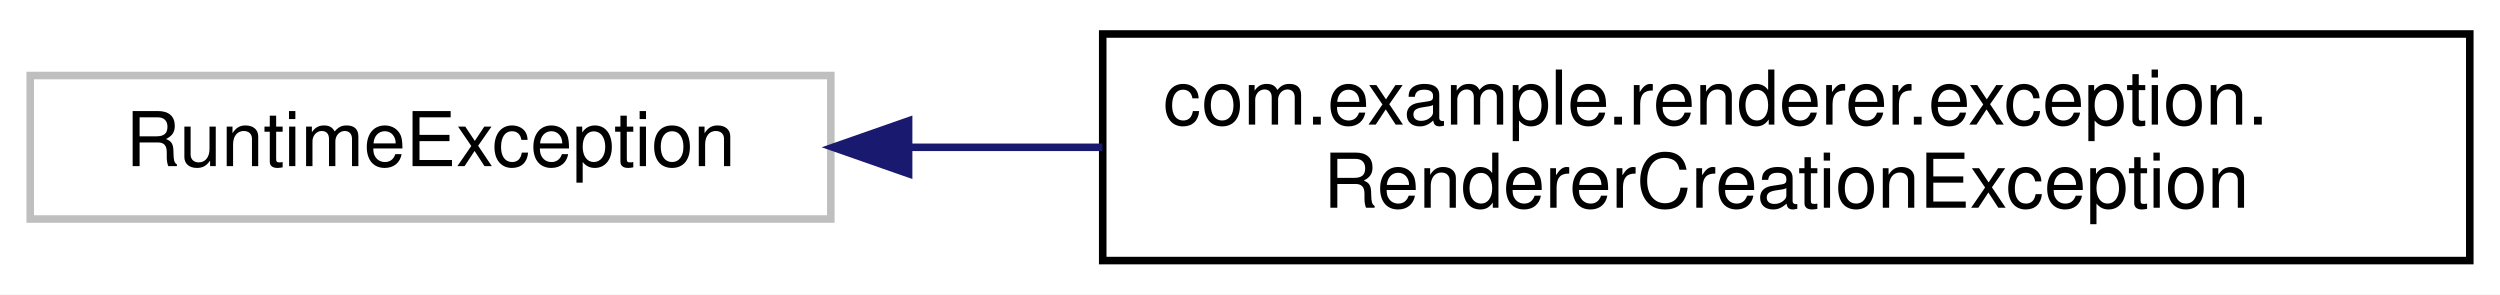
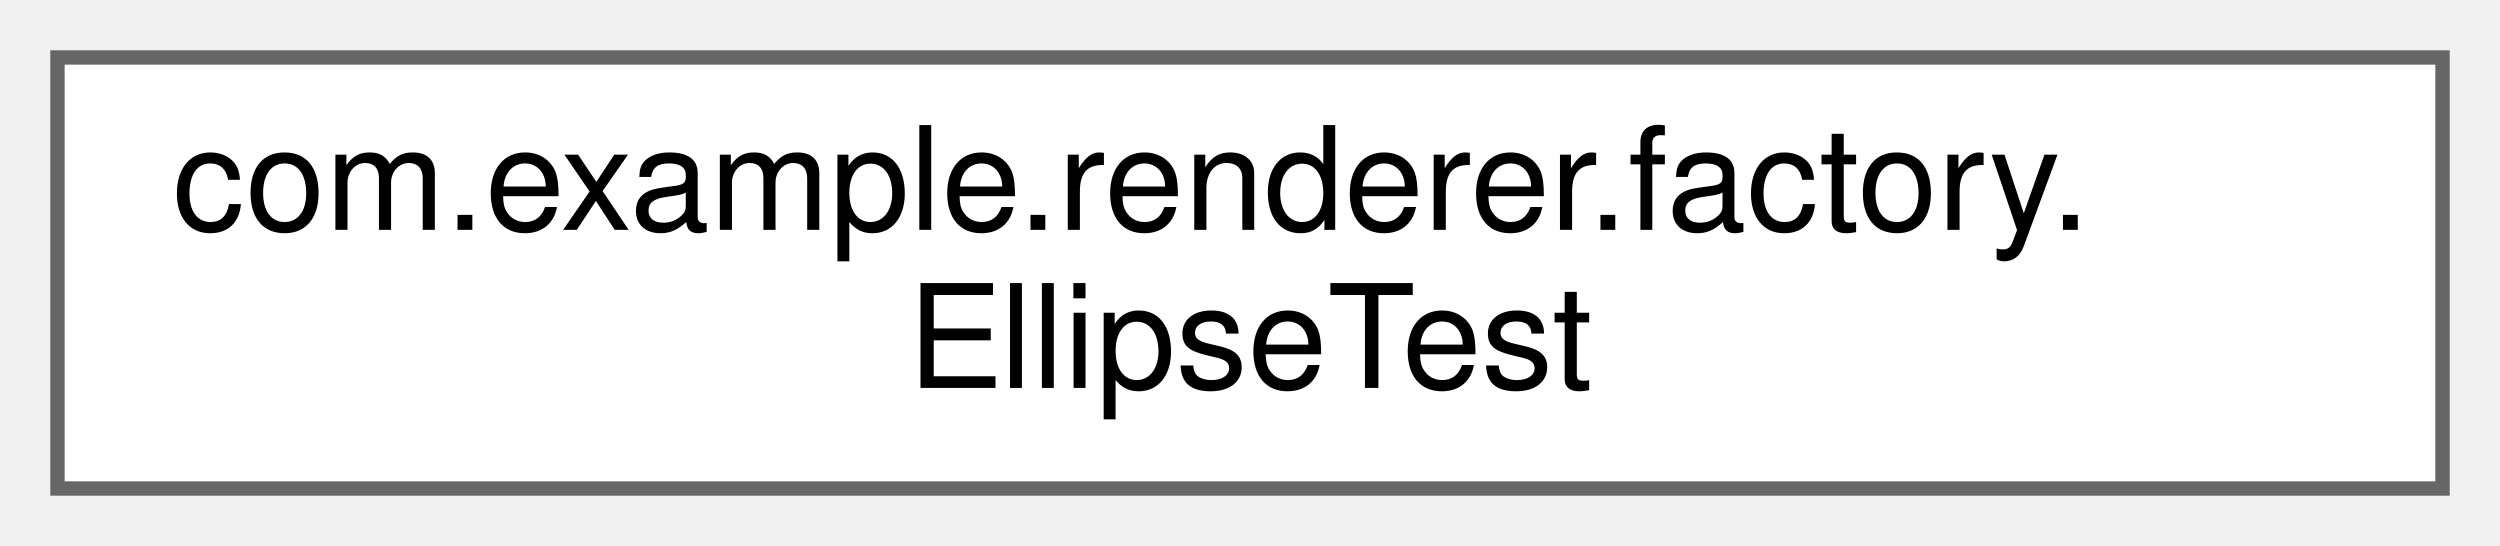
- <svg xmlns="http://www.w3.org/2000/svg" xmlns:xlink="http://www.w3.org/1999/xlink" width="331pt" height="39pt" viewBox="0.00 0.00 331.00 39.00">
-   <g id="graph0" class="graph" transform="scale(1 1) rotate(0) translate(4 35)">
-     <polygon fill="white" stroke="transparent" points="-4,4 -4,-35 327,-35 327,4 -4,4" />
-     <g id="node1" class="node">
-       <g id="a_node1">
-         <a xlink:title=" ">
-           <polygon fill="white" stroke="#bfbfbf" points="0,-6 0,-25 106,-25 106,-6 0,-6" />
-           <text text-anchor="middle" x="53" y="-13" font-family="Helvetica,sans-Serif" font-size="10.00">RuntimeException</text>
+ <svg xmlns="http://www.w3.org/2000/svg" xmlns:xlink="http://www.w3.org/1999/xlink" width="174pt" height="38pt" viewBox="0.00 0.00 174.00 38.00">
+   <g id="graph0" class="graph" transform="scale(1 1) rotate(0) translate(4 34)">
+     <g id="Node000000" class="node">
+       <g id="a_Node000000">
+         <a xlink:href="classcom_1_1example_1_1renderer_1_1factory_1_1EllipseTest.html" target="_top" xlink:title=" ">
+           <polygon fill="white" stroke="#666666" points="166,-30 0,-30 0,0 166,0 166,-30" />
+           <text text-anchor="start" x="8" y="-18" font-family="Helvetica,sans-Serif" font-size="10.00">com.example.renderer.factory.</text>
+           <text text-anchor="middle" x="83" y="-7" font-family="Helvetica,sans-Serif" font-size="10.00">EllipseTest</text>
        </a>
      </g>
    </g>
-     <g id="node2" class="node">
-       <g id="a_node2">
-         <a xlink:href="classcom_1_1example_1_1renderer_1_1exception_1_1RendererCreationException.html" target="_top" xlink:title=" ">
-           <polygon fill="white" stroke="black" points="142,-0.5 142,-30.5 323,-30.5 323,-0.5 142,-0.5" />
-           <text text-anchor="start" x="150" y="-18.5" font-family="Helvetica,sans-Serif" font-size="10.00">com.example.renderer.exception.</text>
-           <text text-anchor="middle" x="232.5" y="-7.5" font-family="Helvetica,sans-Serif" font-size="10.00">RendererCreationException</text>
-         </a>
-       </g>
-     </g>
-     <g id="edge1" class="edge">
-       <path fill="none" stroke="midnightblue" d="M116.54,-15.5C124.79,-15.5 133.37,-15.5 141.95,-15.5" />
-       <polygon fill="midnightblue" stroke="midnightblue" points="116.3,-12 106.3,-15.5 116.3,-19 116.3,-12" />
-     </g>
  </g>
</svg>
